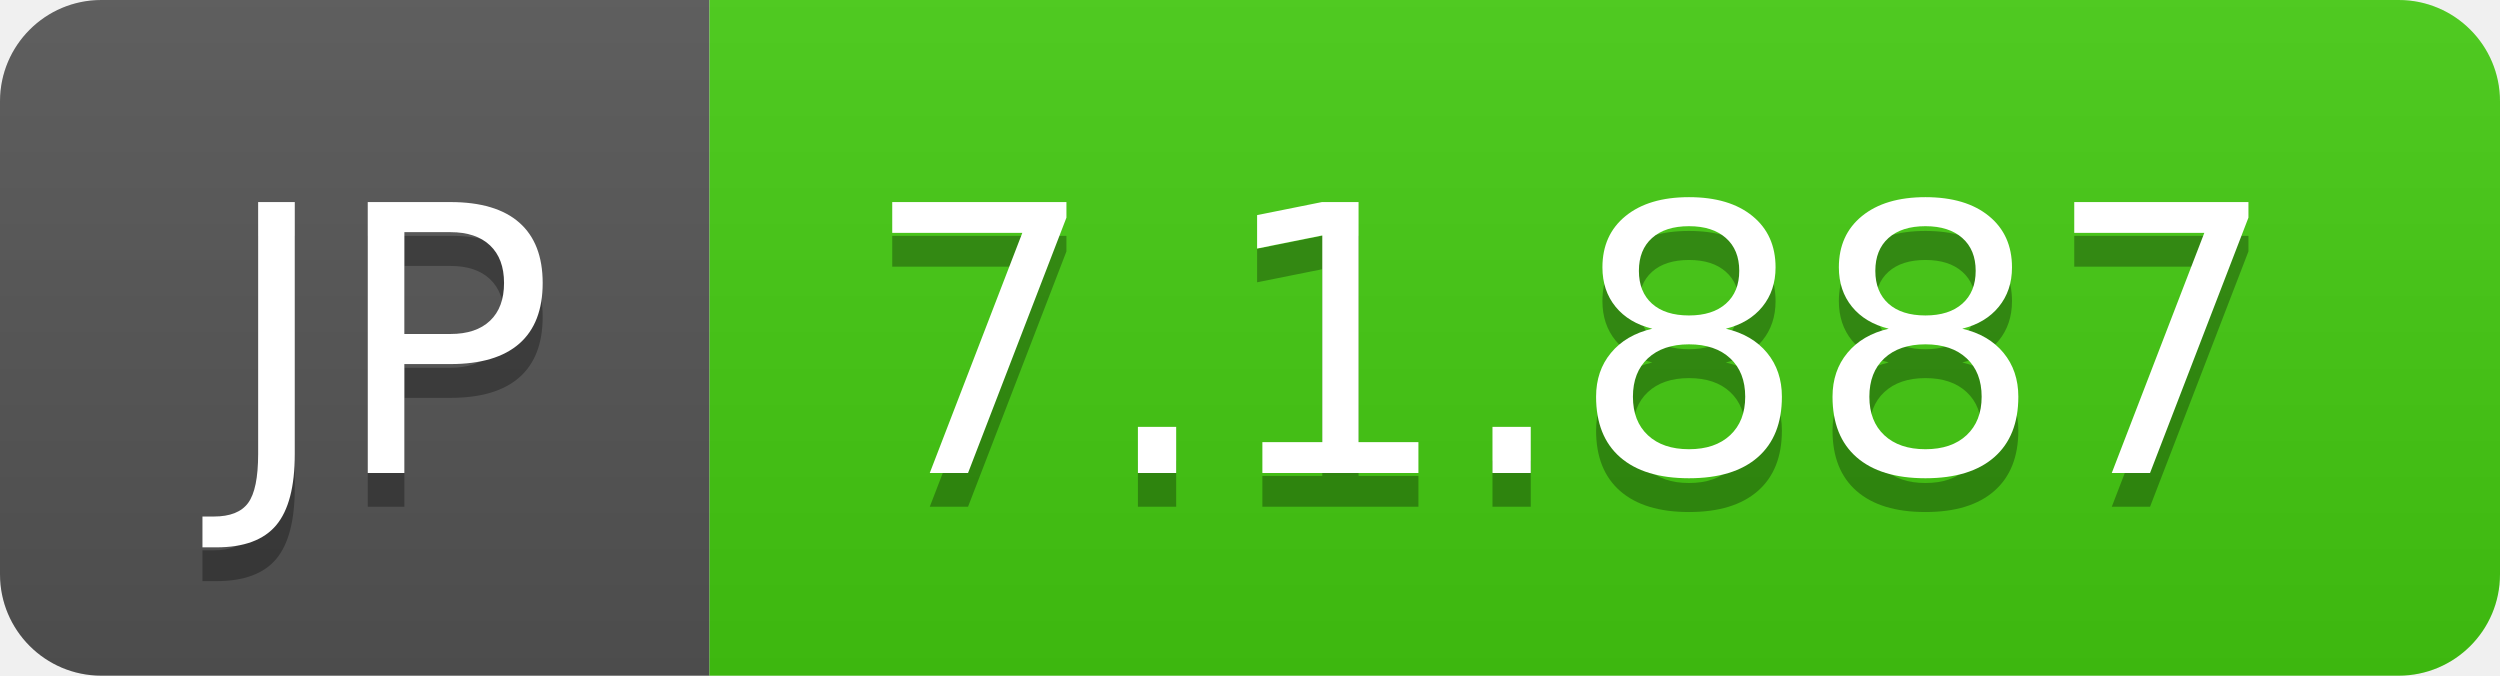
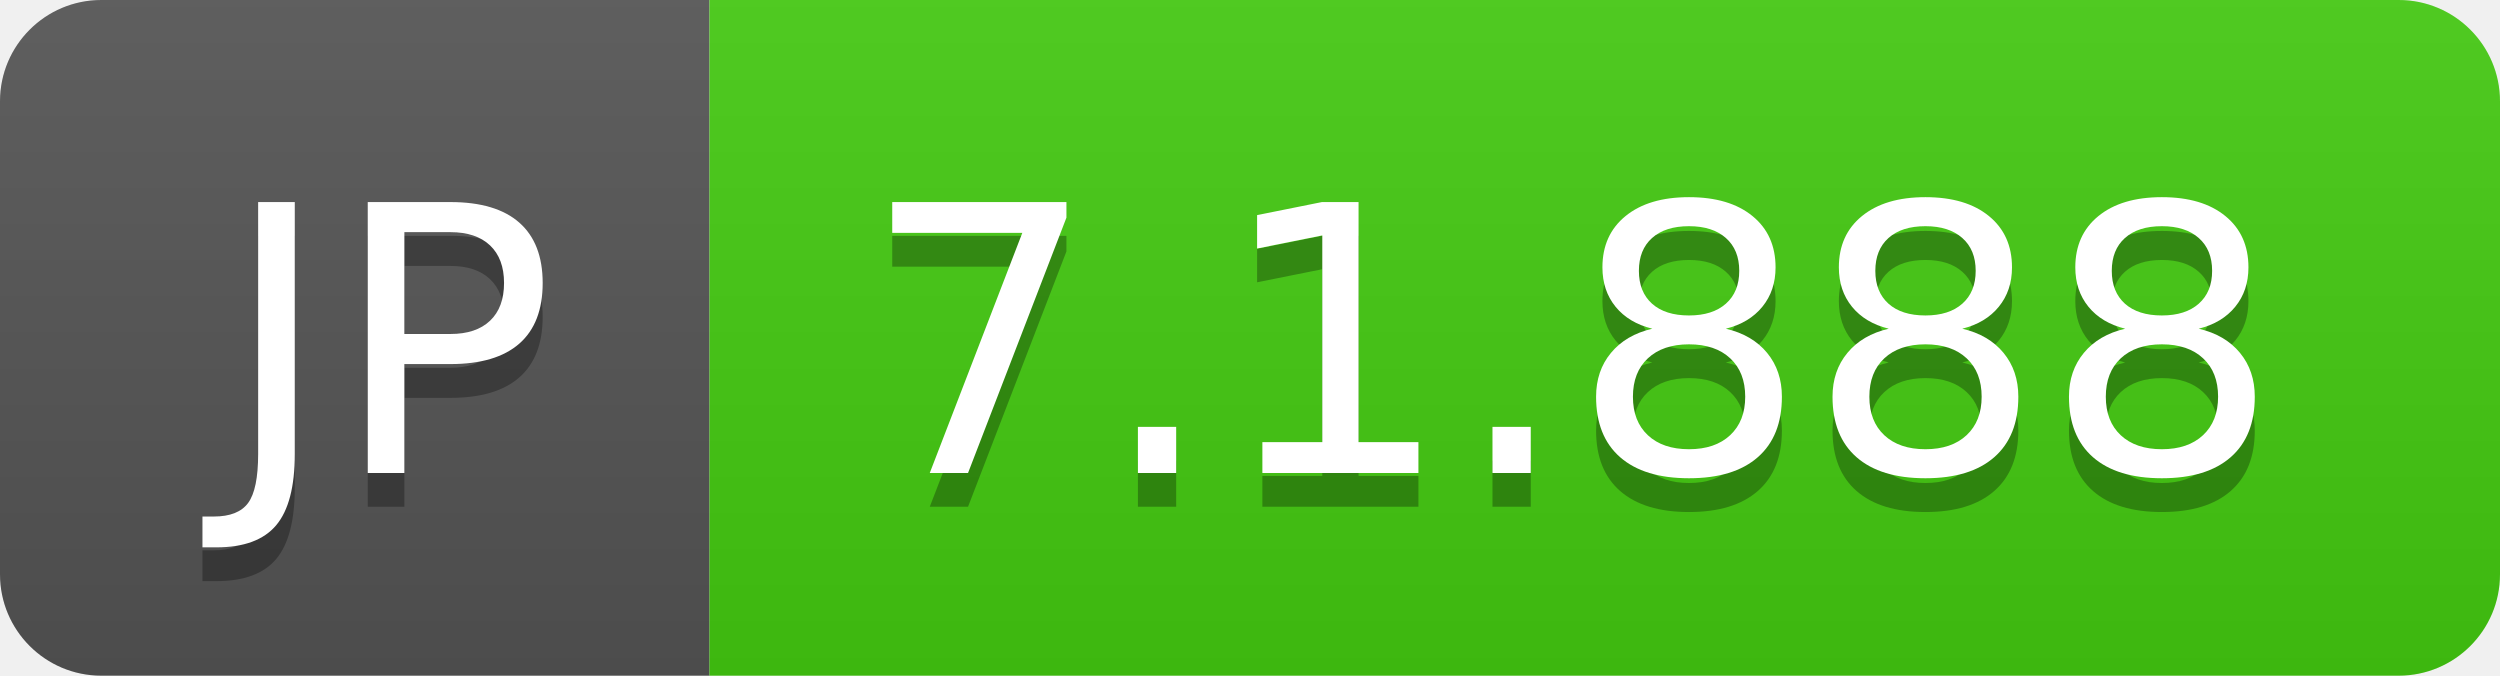
- <svg xmlns="http://www.w3.org/2000/svg" width="74" height="20" role="img" aria-label="JP: 7.1.887">
+ <svg xmlns="http://www.w3.org/2000/svg" width="74" height="20" role="img" aria-label="JP: 7.1.888">
  <linearGradient id="s" x2="0" y2="100%">
    <stop offset="0" stop-color="#bbb" stop-opacity=".1" />
    <stop offset="1" stop-opacity=".1" />
  </linearGradient>
  <clipPath id="r">
    <rect width="74" height="20" rx="3" fill="#fff" />
  </clipPath>
  <g clip-path="url(#r)">
    <rect width="21" height="20" fill="#555" />
    <rect x="21" width="53" height="20" fill="#4c1" />
    <rect width="74" height="20" fill="url(#s)" />
  </g>
  <g fill="#fff" text-anchor="middle" font-family="Verdana,Geneva,DejaVu Sans,sans-serif" text-rendering="geometricPrecision" font-size="110">
    <text aria-hidden="true" x="115" y="150" fill="#010101" fill-opacity=".3" transform="scale(.1)" textLength="110">JP</text>
    <text x="115" y="140" transform="scale(.1)" fill="#fff" textLength="110">JP</text>
-     <text aria-hidden="true" x="465" y="150" fill="#010101" fill-opacity=".3" transform="scale(.1)" textLength="430">7.1.887</text>
-     <text x="465" y="140" transform="scale(.1)" fill="#fff" textLength="430">7.1.887</text>
+     <text aria-hidden="true" x="465" y="150" fill="#010101" fill-opacity=".3" transform="scale(.1)" textLength="430">7.1.888</text>
+     <text x="465" y="140" transform="scale(.1)" fill="#fff" textLength="430">7.1.888</text>
  </g>
</svg>
